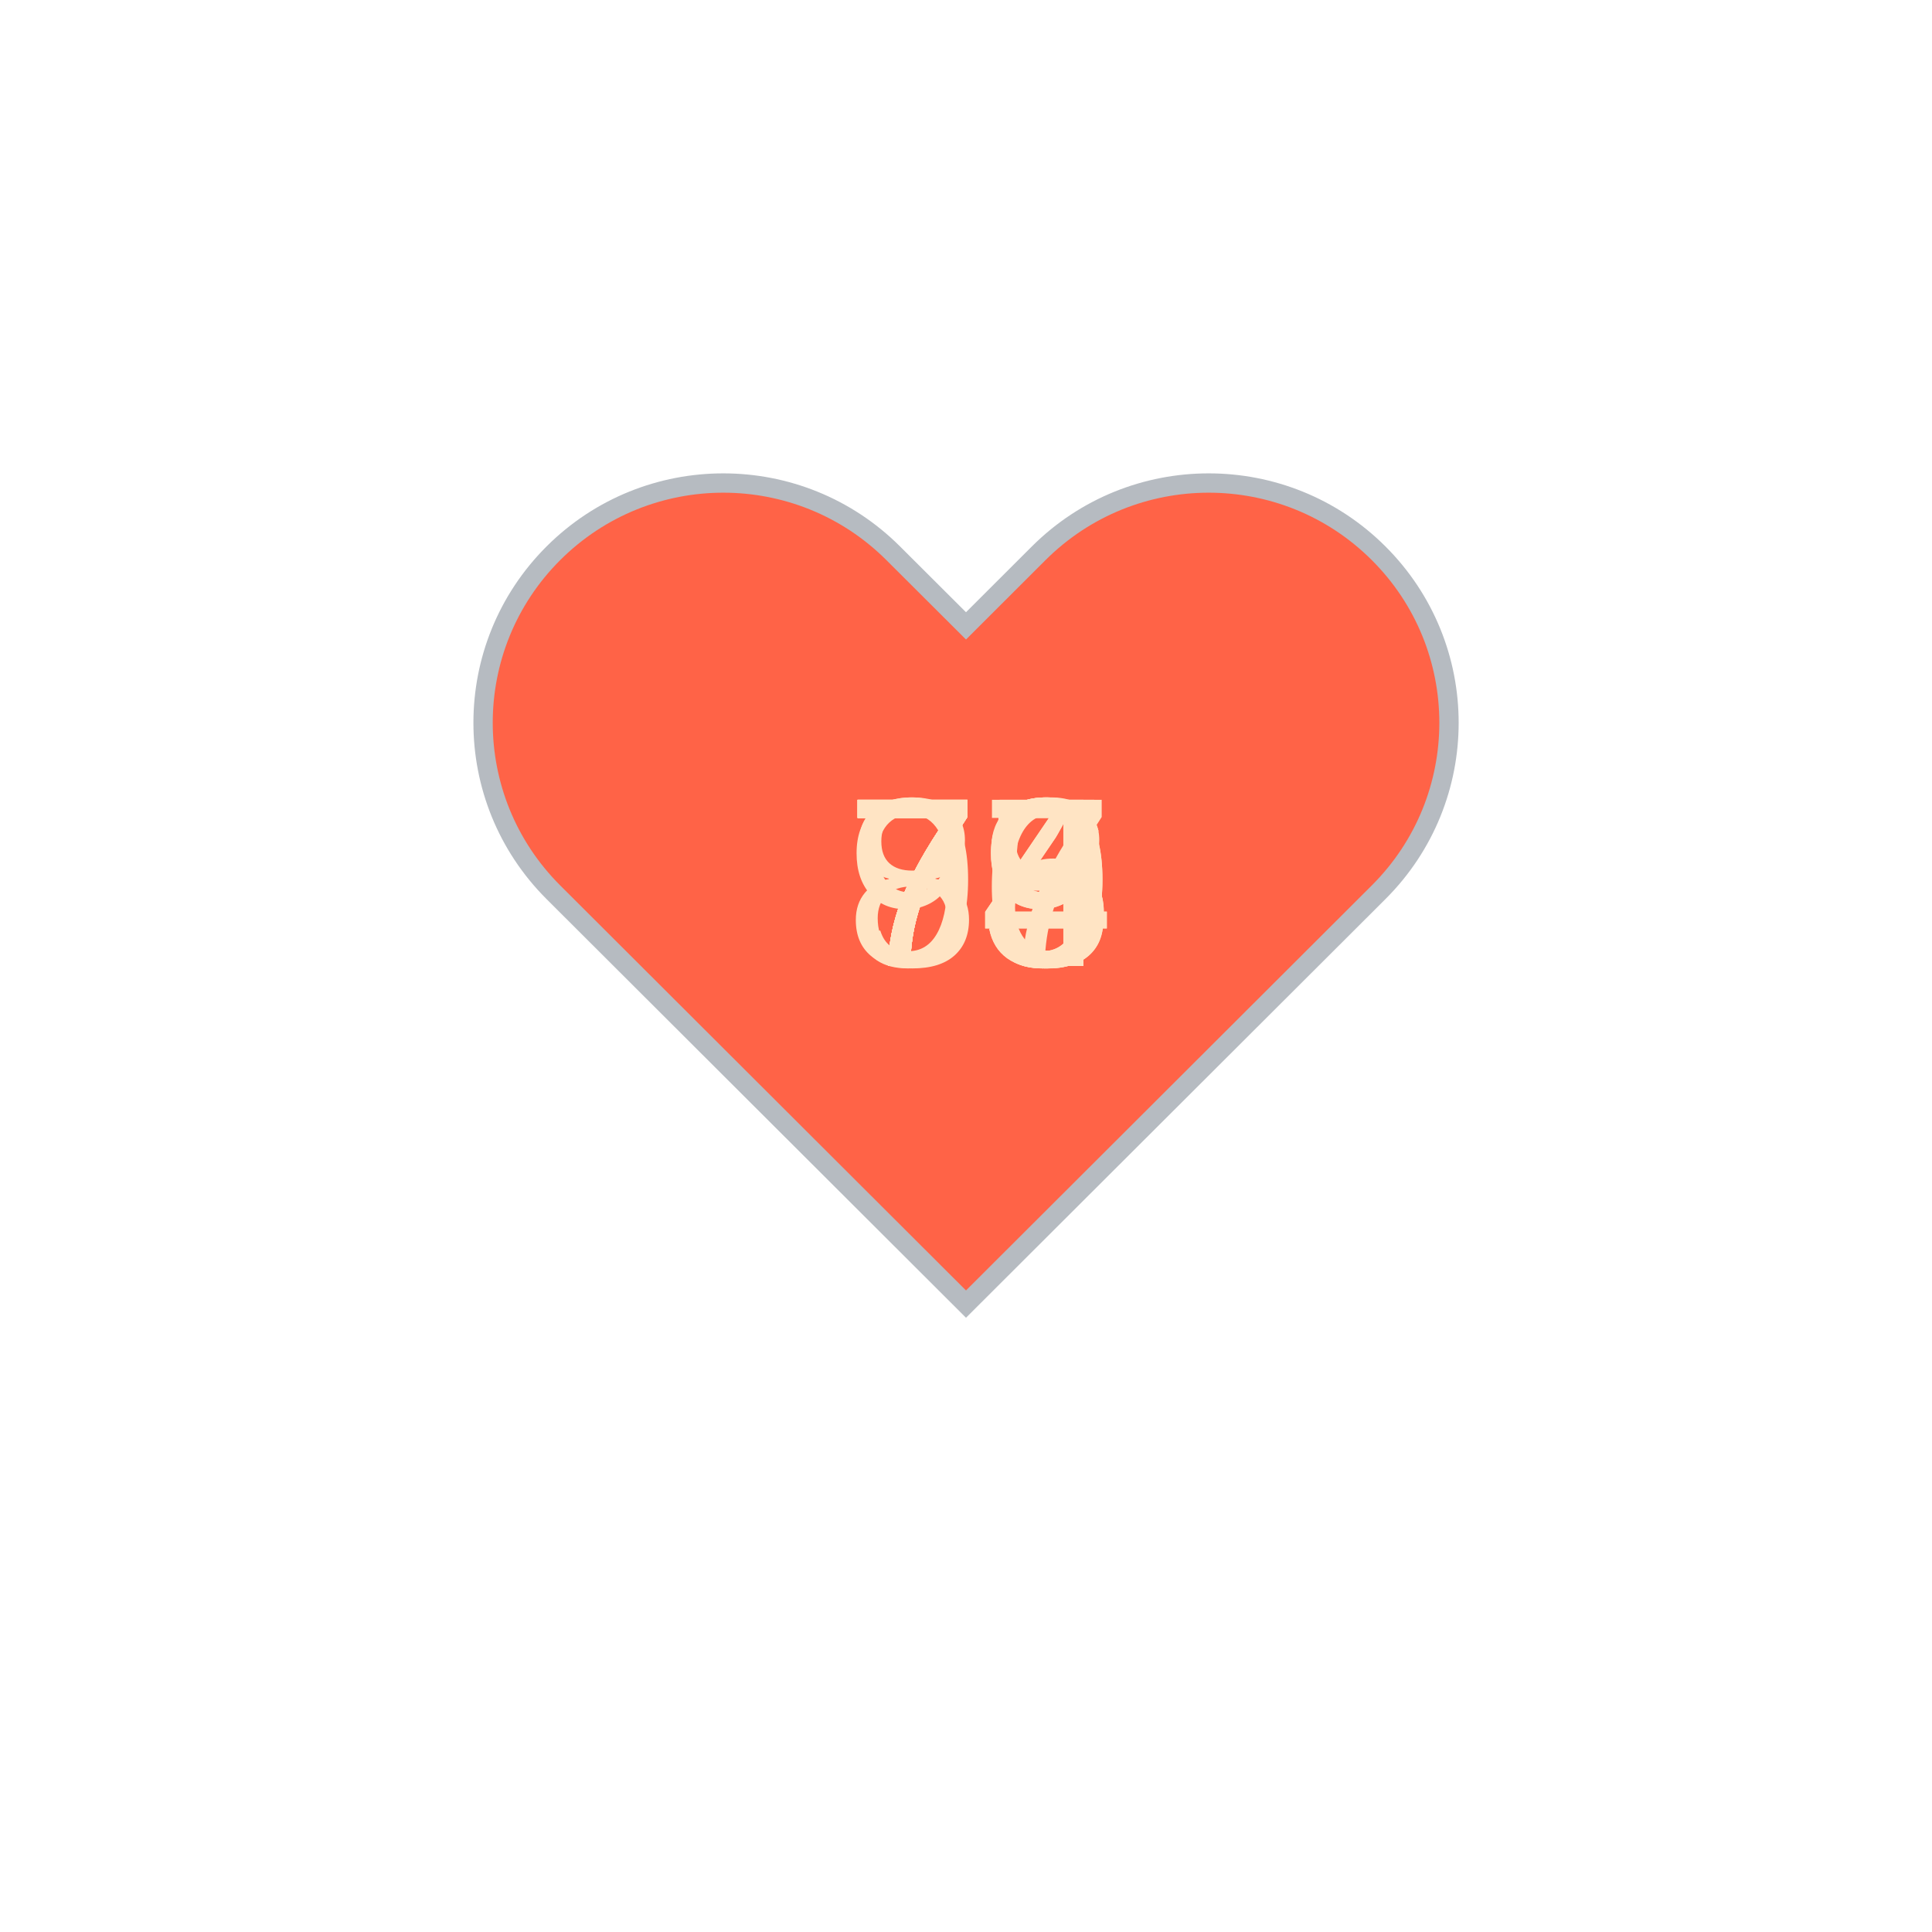
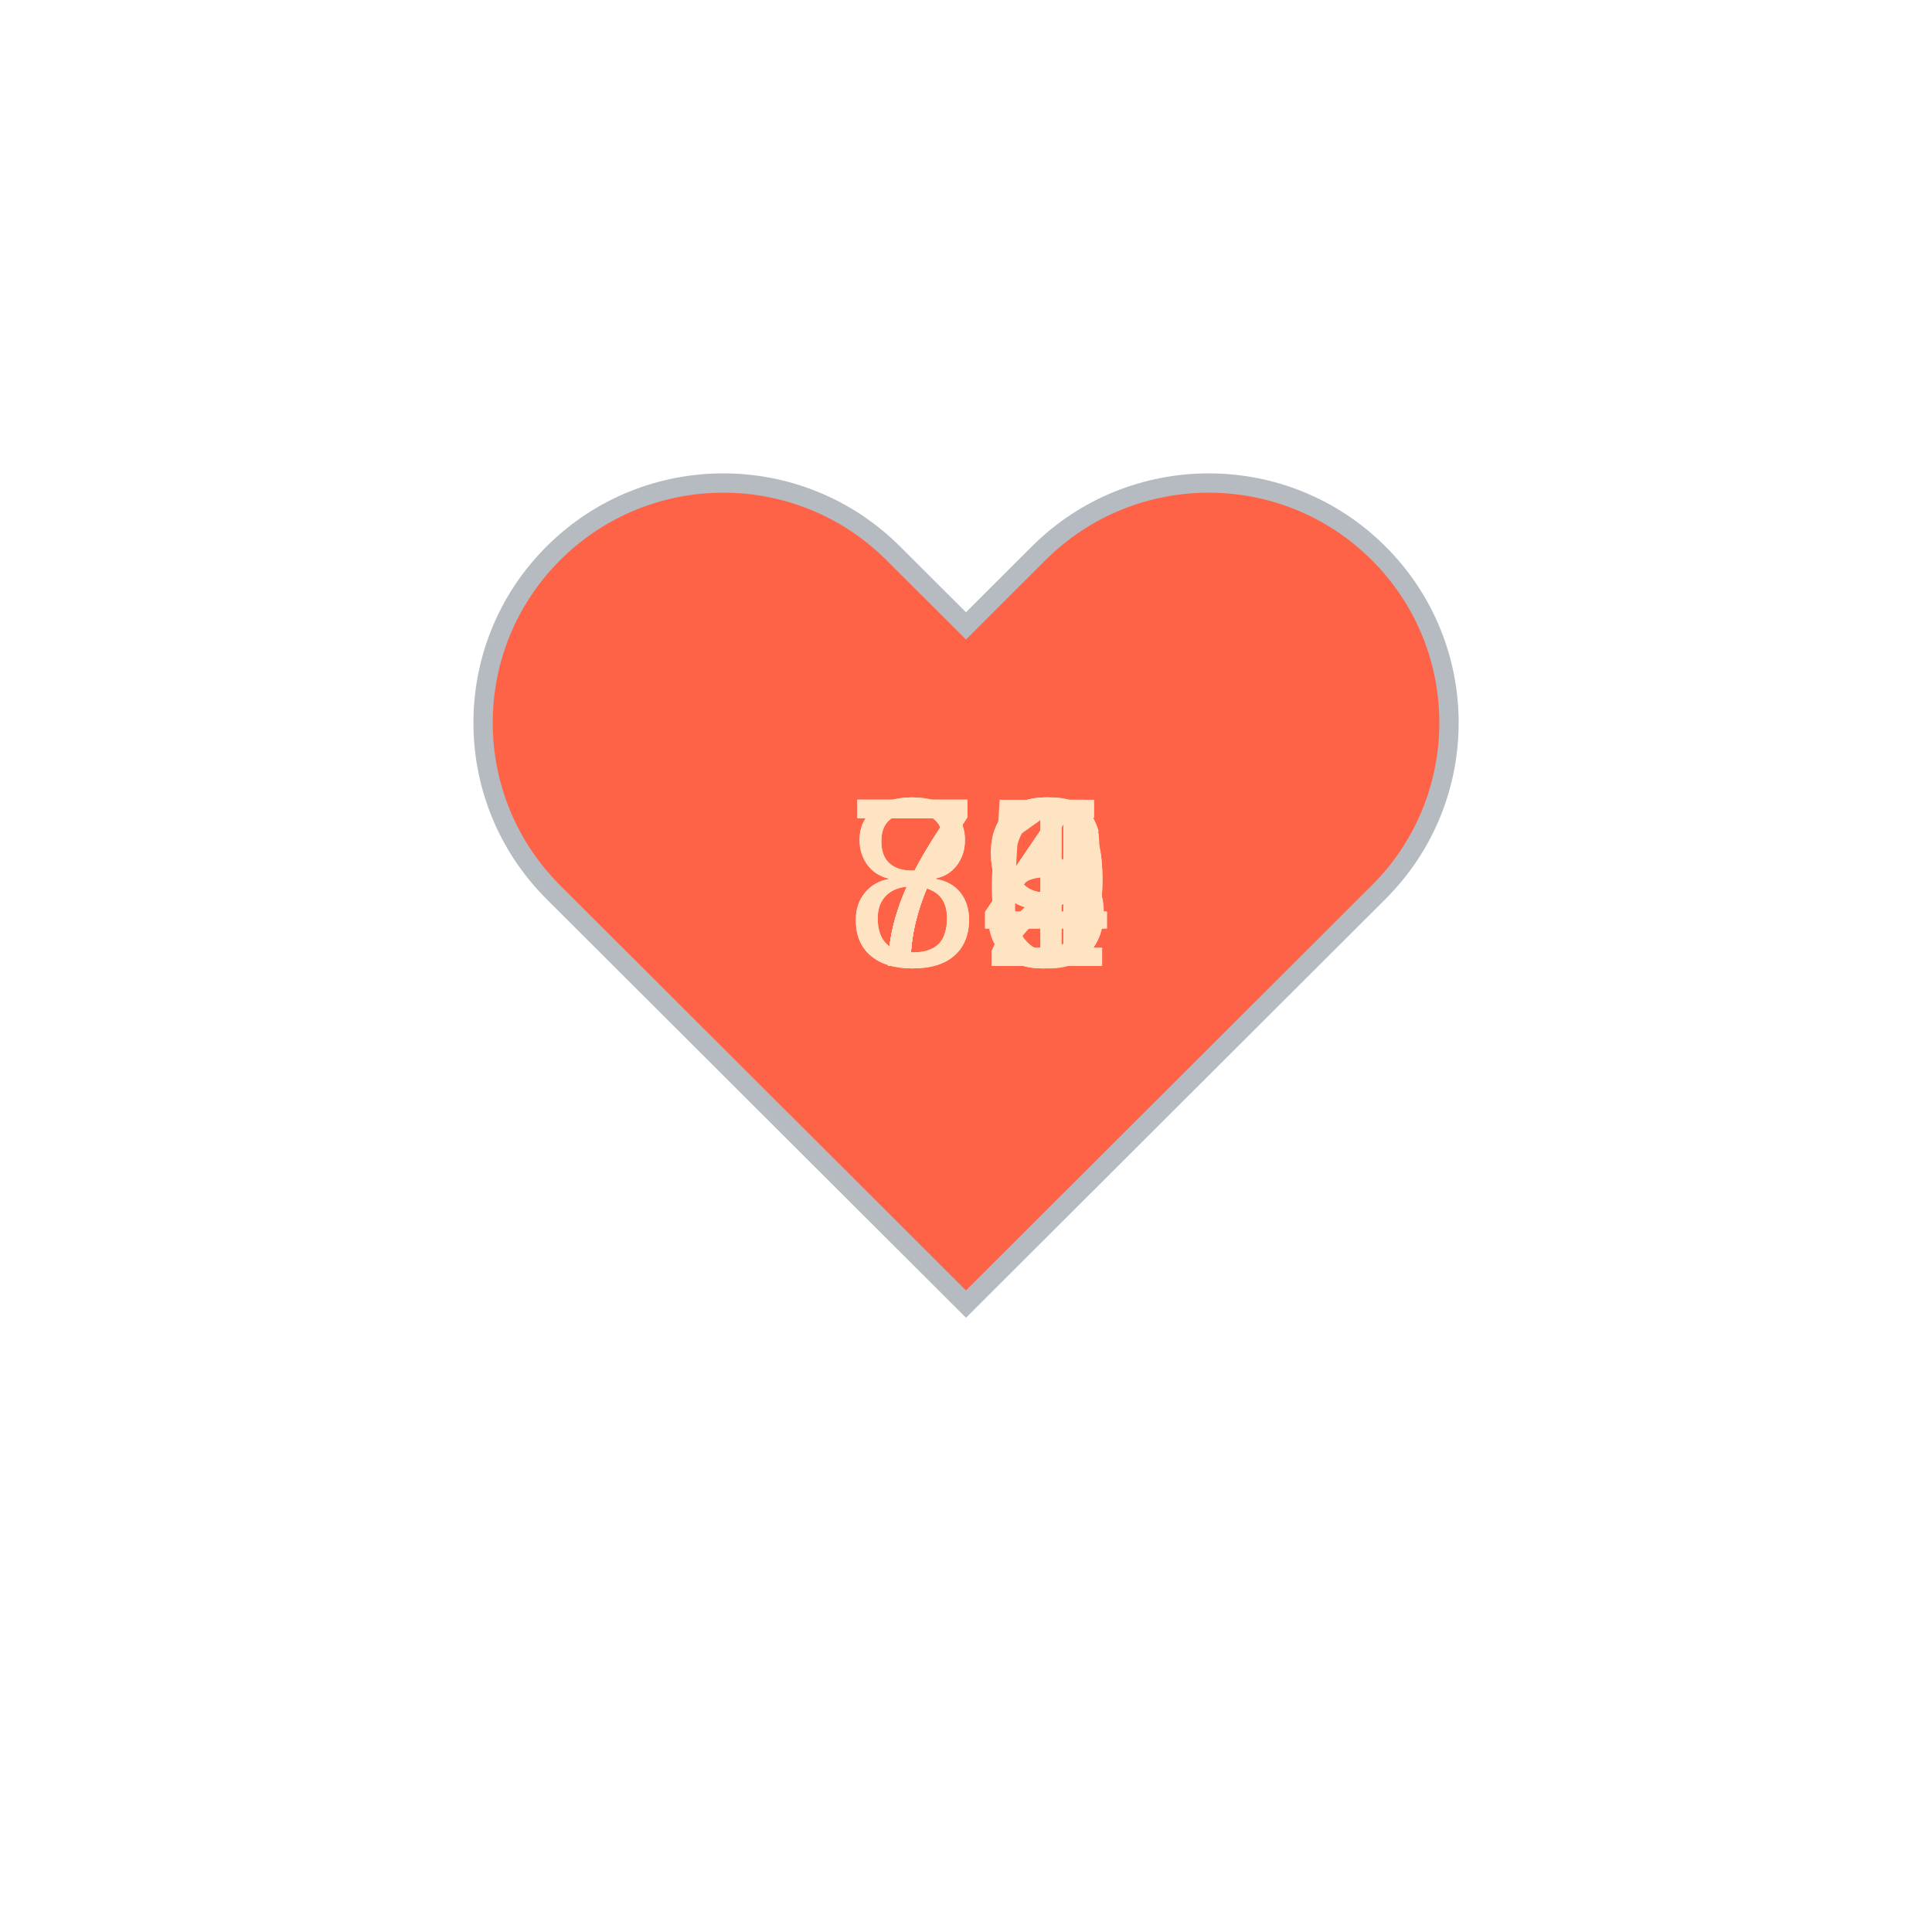
<svg xmlns="http://www.w3.org/2000/svg" baseProfile="full" height="150" version="1.1" viewBox="0,0,200,200" width="150">
  <defs />
  <g transform="translate(100 100)">
    <path d="M92.71,7.27L92.71,7.27c-9.71-9.69-25.46-9.69-35.18,0L50,14.79l-7.54-7.52C32.75-2.42,17-2.42,7.29,7.27v0 c-9.71,9.69-9.71,25.41,0,35.1L50,85l42.71-42.63C102.43,32.68,102.43,16.96,92.71,7.27z" fill="tomato" stroke="#B6BBC1" stroke-width="2" transform="translate(-50 -50)" />
    <animateTransform additive="sum" attributeName="transform" dur="1.2s" repeatCount="indefinite" type="scale" values="1; 1.5; 1.25; 1.5; 1.5; 1;" />
-     <text fill="bisque" style="font-size:25px; font-family:Arial" transform="translate(-12.5 0)">73<animate attributeName="visibility" dur="12.0s" keyTimes="0;0.1;0.2;0.3;0.4;0.5;0.6;0.7;0.8;0.9;1.0" repeatCount="indefinite" values="visible;hidden;hidden;hidden;hidden;hidden;hidden;hidden;hidden;hidden;hidden" />
+     <text fill="bisque" style="font-size:25px; font-family:Arial" transform="translate(-12.5 0)">75<animate attributeName="visibility" dur="12.0s" keyTimes="0;0.1;0.2;0.3;0.4;0.5;0.6;0.7;0.8;0.9;1.0" repeatCount="indefinite" values="visible;hidden;hidden;hidden;hidden;hidden;hidden;hidden;hidden;hidden;hidden" />
    </text>
-     <text fill="bisque" style="font-size:25px; font-family:Arial" transform="translate(-12.5 0)">75<animate attributeName="visibility" dur="12.0s" keyTimes="0;0.1;0.2;0.3;0.4;0.5;0.6;0.7;0.8;0.9;1.0" repeatCount="indefinite" values="hidden;visible;hidden;hidden;hidden;hidden;hidden;hidden;hidden;hidden;hidden" />
+     <text fill="bisque" style="font-size:25px; font-family:Arial" transform="translate(-12.5 0)">84<animate attributeName="visibility" dur="12.0s" keyTimes="0;0.1;0.2;0.3;0.4;0.5;0.6;0.7;0.8;0.9;1.0" repeatCount="indefinite" values="hidden;visible;hidden;hidden;hidden;hidden;hidden;hidden;hidden;hidden;hidden" />
    </text>
    <text fill="bisque" style="font-size:25px; font-family:Arial" transform="translate(-12.5 0)">79<animate attributeName="visibility" dur="12.0s" keyTimes="0;0.1;0.2;0.3;0.4;0.5;0.6;0.7;0.8;0.9;1.0" repeatCount="indefinite" values="hidden;hidden;visible;hidden;hidden;hidden;hidden;hidden;hidden;hidden;hidden" />
    </text>
-     <text fill="bisque" style="font-size:25px; font-family:Arial" transform="translate(-12.5 0)">76<animate attributeName="visibility" dur="12.0s" keyTimes="0;0.1;0.2;0.3;0.4;0.5;0.6;0.7;0.8;0.9;1.0" repeatCount="indefinite" values="hidden;hidden;hidden;visible;hidden;hidden;hidden;hidden;hidden;hidden;hidden" />
+     <text fill="bisque" style="font-size:25px; font-family:Arial" transform="translate(-12.5 0)">79<animate attributeName="visibility" dur="12.0s" keyTimes="0;0.1;0.2;0.3;0.4;0.5;0.6;0.7;0.8;0.9;1.0" repeatCount="indefinite" values="hidden;hidden;hidden;visible;hidden;hidden;hidden;hidden;hidden;hidden;hidden" />
    </text>
-     <text fill="bisque" style="font-size:25px; font-family:Arial" transform="translate(-12.5 0)">78<animate attributeName="visibility" dur="12.0s" keyTimes="0;0.1;0.2;0.3;0.4;0.5;0.6;0.7;0.8;0.9;1.0" repeatCount="indefinite" values="hidden;hidden;hidden;hidden;visible;hidden;hidden;hidden;hidden;hidden;hidden" />
+     <text fill="bisque" style="font-size:25px; font-family:Arial" transform="translate(-12.5 0)">71<animate attributeName="visibility" dur="12.0s" keyTimes="0;0.1;0.2;0.3;0.4;0.5;0.6;0.7;0.8;0.9;1.0" repeatCount="indefinite" values="hidden;hidden;hidden;hidden;visible;hidden;hidden;hidden;hidden;hidden;hidden" />
    </text>
-     <text fill="bisque" style="font-size:25px; font-family:Arial" transform="translate(-12.5 0)">79<animate attributeName="visibility" dur="12.0s" keyTimes="0;0.1;0.2;0.3;0.4;0.5;0.6;0.7;0.8;0.9;1.0" repeatCount="indefinite" values="hidden;hidden;hidden;hidden;hidden;visible;hidden;hidden;hidden;hidden;hidden" />
+     <text fill="bisque" style="font-size:25px; font-family:Arial" transform="translate(-12.5 0)">84<animate attributeName="visibility" dur="12.0s" keyTimes="0;0.1;0.2;0.3;0.4;0.5;0.6;0.7;0.8;0.9;1.0" repeatCount="indefinite" values="hidden;hidden;hidden;hidden;hidden;visible;hidden;hidden;hidden;hidden;hidden" />
    </text>
-     <text fill="bisque" style="font-size:25px; font-family:Arial" transform="translate(-12.5 0)">75<animate attributeName="visibility" dur="12.0s" keyTimes="0;0.1;0.2;0.3;0.4;0.5;0.6;0.7;0.8;0.9;1.0" repeatCount="indefinite" values="hidden;hidden;hidden;hidden;hidden;hidden;visible;hidden;hidden;hidden;hidden" />
+     <text fill="bisque" style="font-size:25px; font-family:Arial" transform="translate(-12.5 0)">72<animate attributeName="visibility" dur="12.0s" keyTimes="0;0.1;0.2;0.3;0.4;0.5;0.6;0.7;0.8;0.9;1.0" repeatCount="indefinite" values="hidden;hidden;hidden;hidden;hidden;hidden;visible;hidden;hidden;hidden;hidden" />
    </text>
-     <text fill="bisque" style="font-size:25px; font-family:Arial" transform="translate(-12.5 0)">74<animate attributeName="visibility" dur="12.0s" keyTimes="0;0.1;0.2;0.3;0.4;0.5;0.6;0.7;0.8;0.9;1.0" repeatCount="indefinite" values="hidden;hidden;hidden;hidden;hidden;hidden;hidden;visible;hidden;hidden;hidden" />
+     <text fill="bisque" style="font-size:25px; font-family:Arial" transform="translate(-12.5 0)">72<animate attributeName="visibility" dur="12.0s" keyTimes="0;0.1;0.2;0.3;0.4;0.5;0.6;0.7;0.8;0.9;1.0" repeatCount="indefinite" values="hidden;hidden;hidden;hidden;hidden;hidden;hidden;visible;hidden;hidden;hidden" />
    </text>
-     <text fill="bisque" style="font-size:25px; font-family:Arial" transform="translate(-12.5 0)">84<animate attributeName="visibility" dur="12.0s" keyTimes="0;0.1;0.2;0.3;0.4;0.5;0.6;0.7;0.8;0.9;1.0" repeatCount="indefinite" values="hidden;hidden;hidden;hidden;hidden;hidden;hidden;hidden;visible;hidden;hidden" />
+     <text fill="bisque" style="font-size:25px; font-family:Arial" transform="translate(-12.5 0)">74<animate attributeName="visibility" dur="12.0s" keyTimes="0;0.1;0.2;0.3;0.4;0.5;0.6;0.7;0.8;0.9;1.0" repeatCount="indefinite" values="hidden;hidden;hidden;hidden;hidden;hidden;hidden;hidden;visible;hidden;hidden" />
    </text>
-     <text fill="bisque" style="font-size:25px; font-family:Arial" transform="translate(-12.5 0)">97<animate attributeName="visibility" dur="12.0s" keyTimes="0;0.1;0.2;0.3;0.4;0.5;0.6;0.7;0.8;0.9;1.0" repeatCount="indefinite" values="hidden;hidden;hidden;hidden;hidden;hidden;hidden;hidden;hidden;visible;hidden" />
+     <text fill="bisque" style="font-size:25px; font-family:Arial" transform="translate(-12.5 0)">76<animate attributeName="visibility" dur="12.0s" keyTimes="0;0.1;0.2;0.3;0.4;0.5;0.6;0.7;0.8;0.9;1.0" repeatCount="indefinite" values="hidden;hidden;hidden;hidden;hidden;hidden;hidden;hidden;hidden;visible;hidden" />
    </text>
  </g>
</svg>
